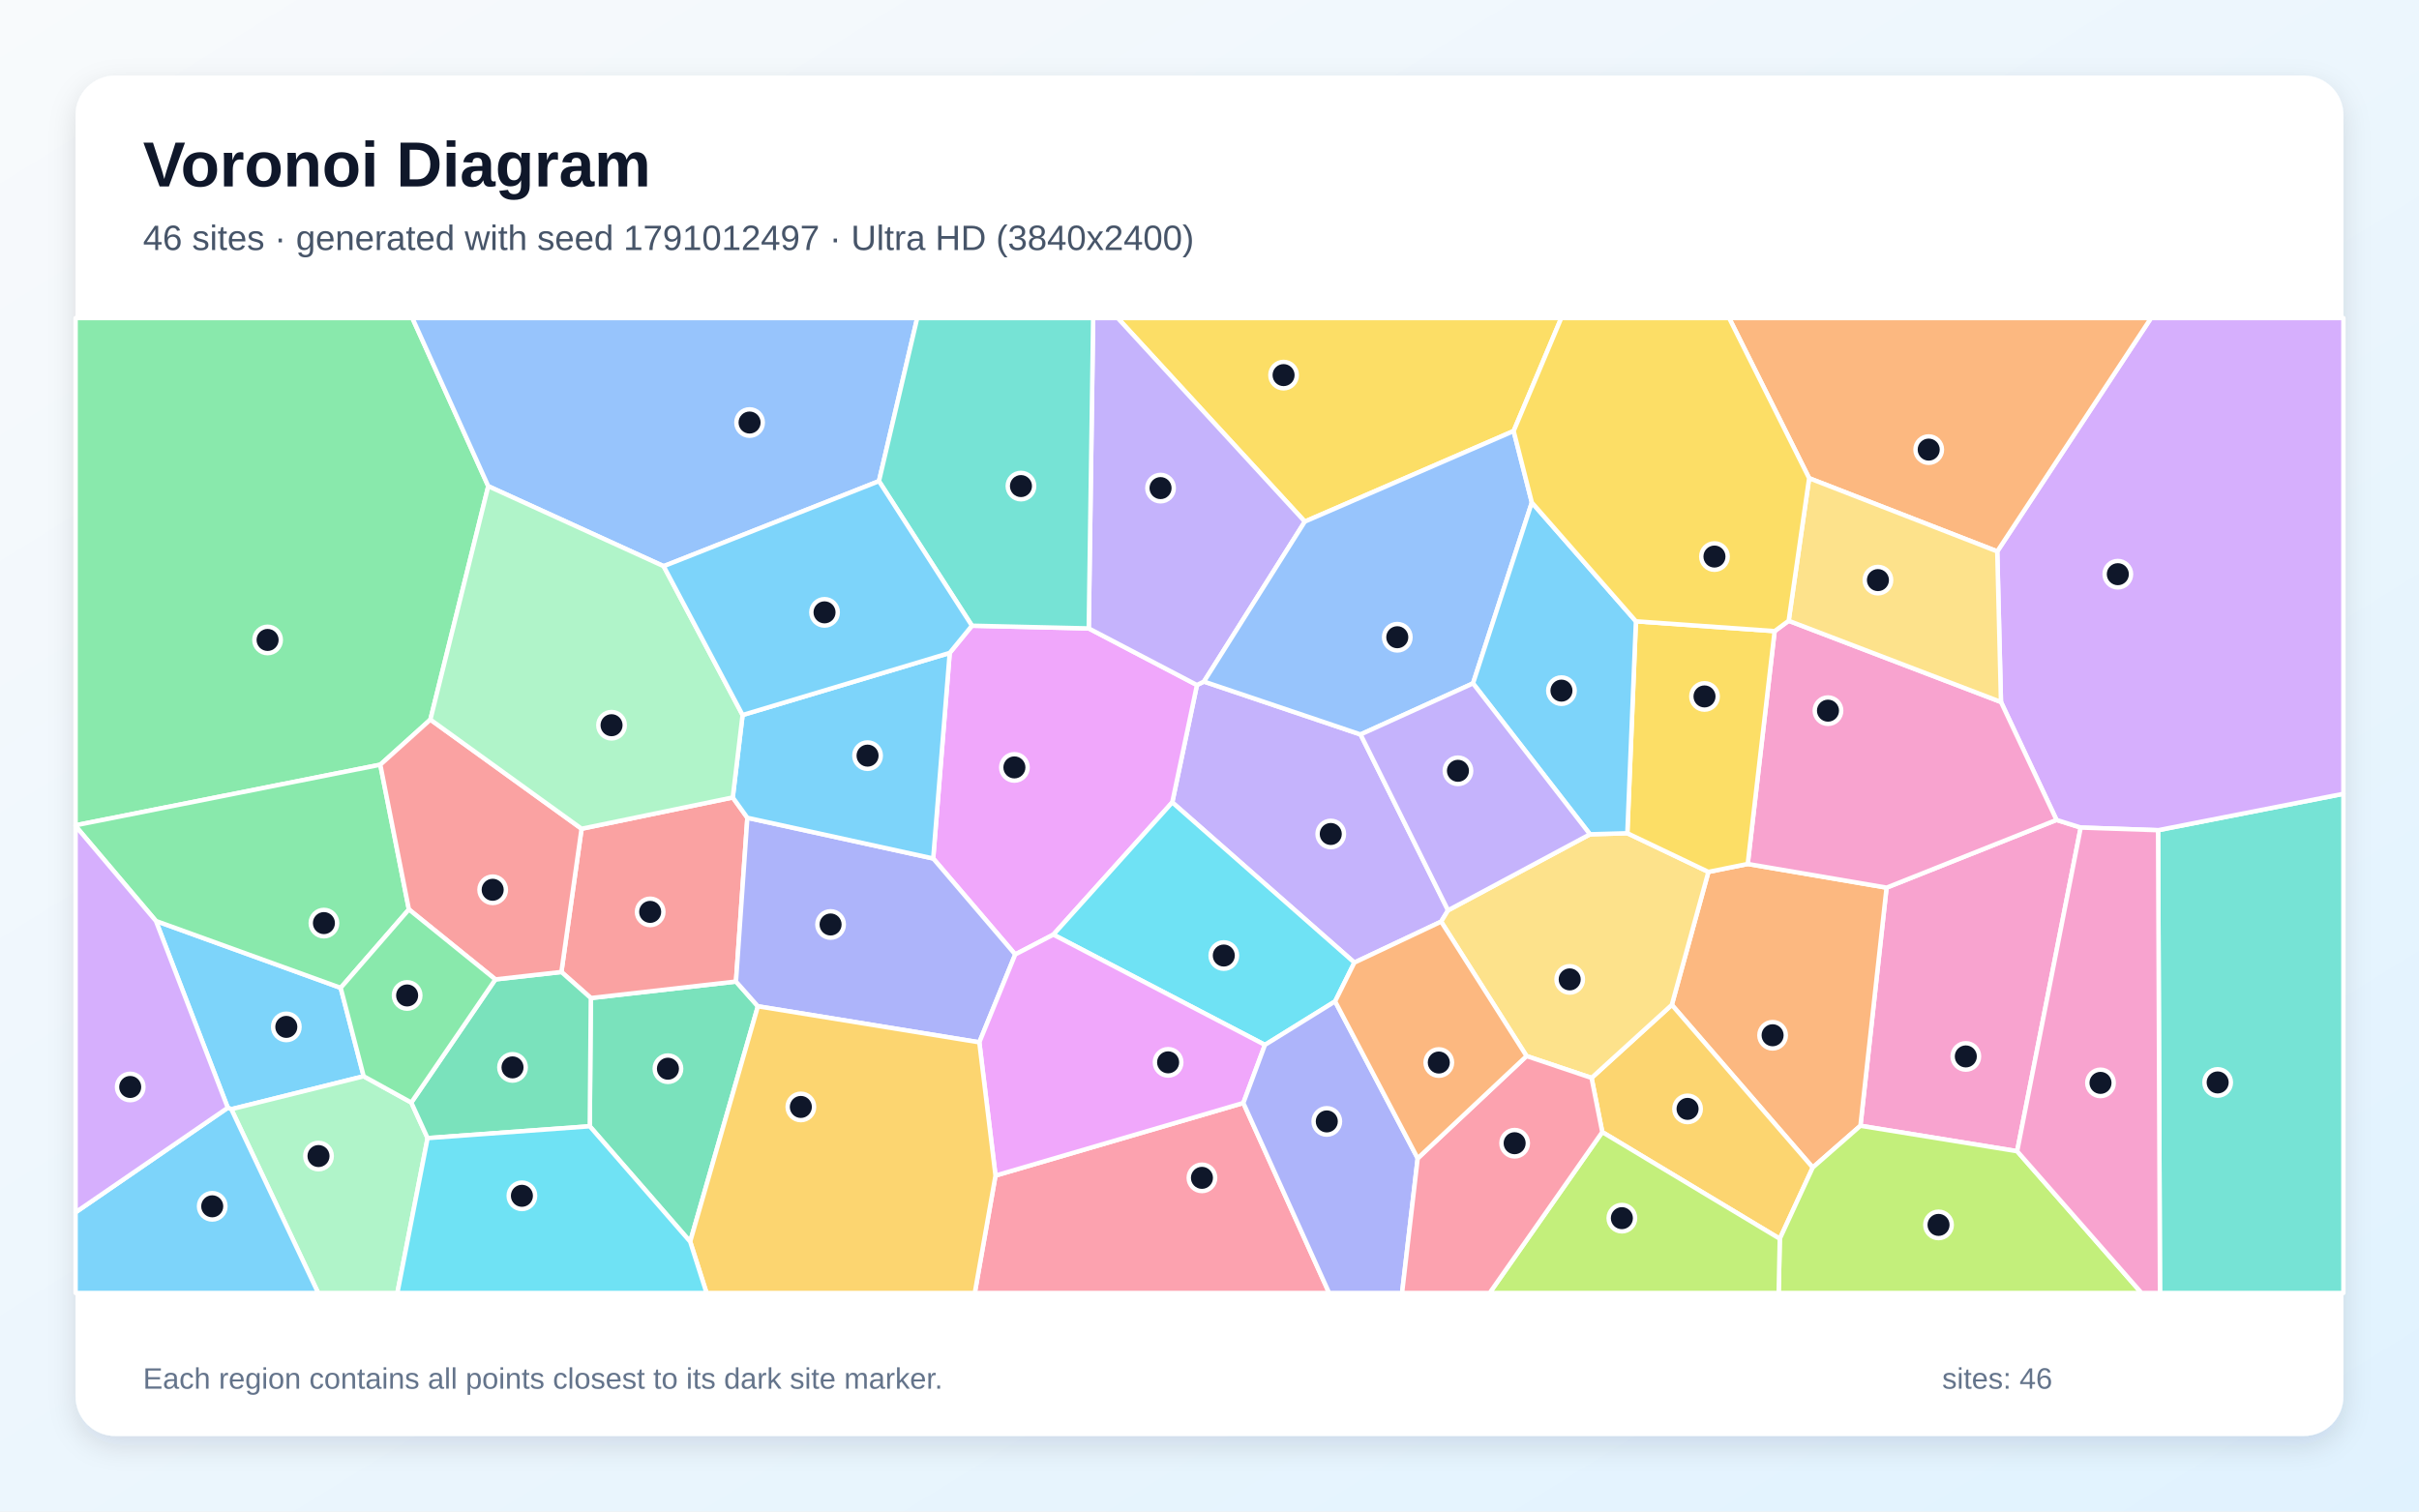
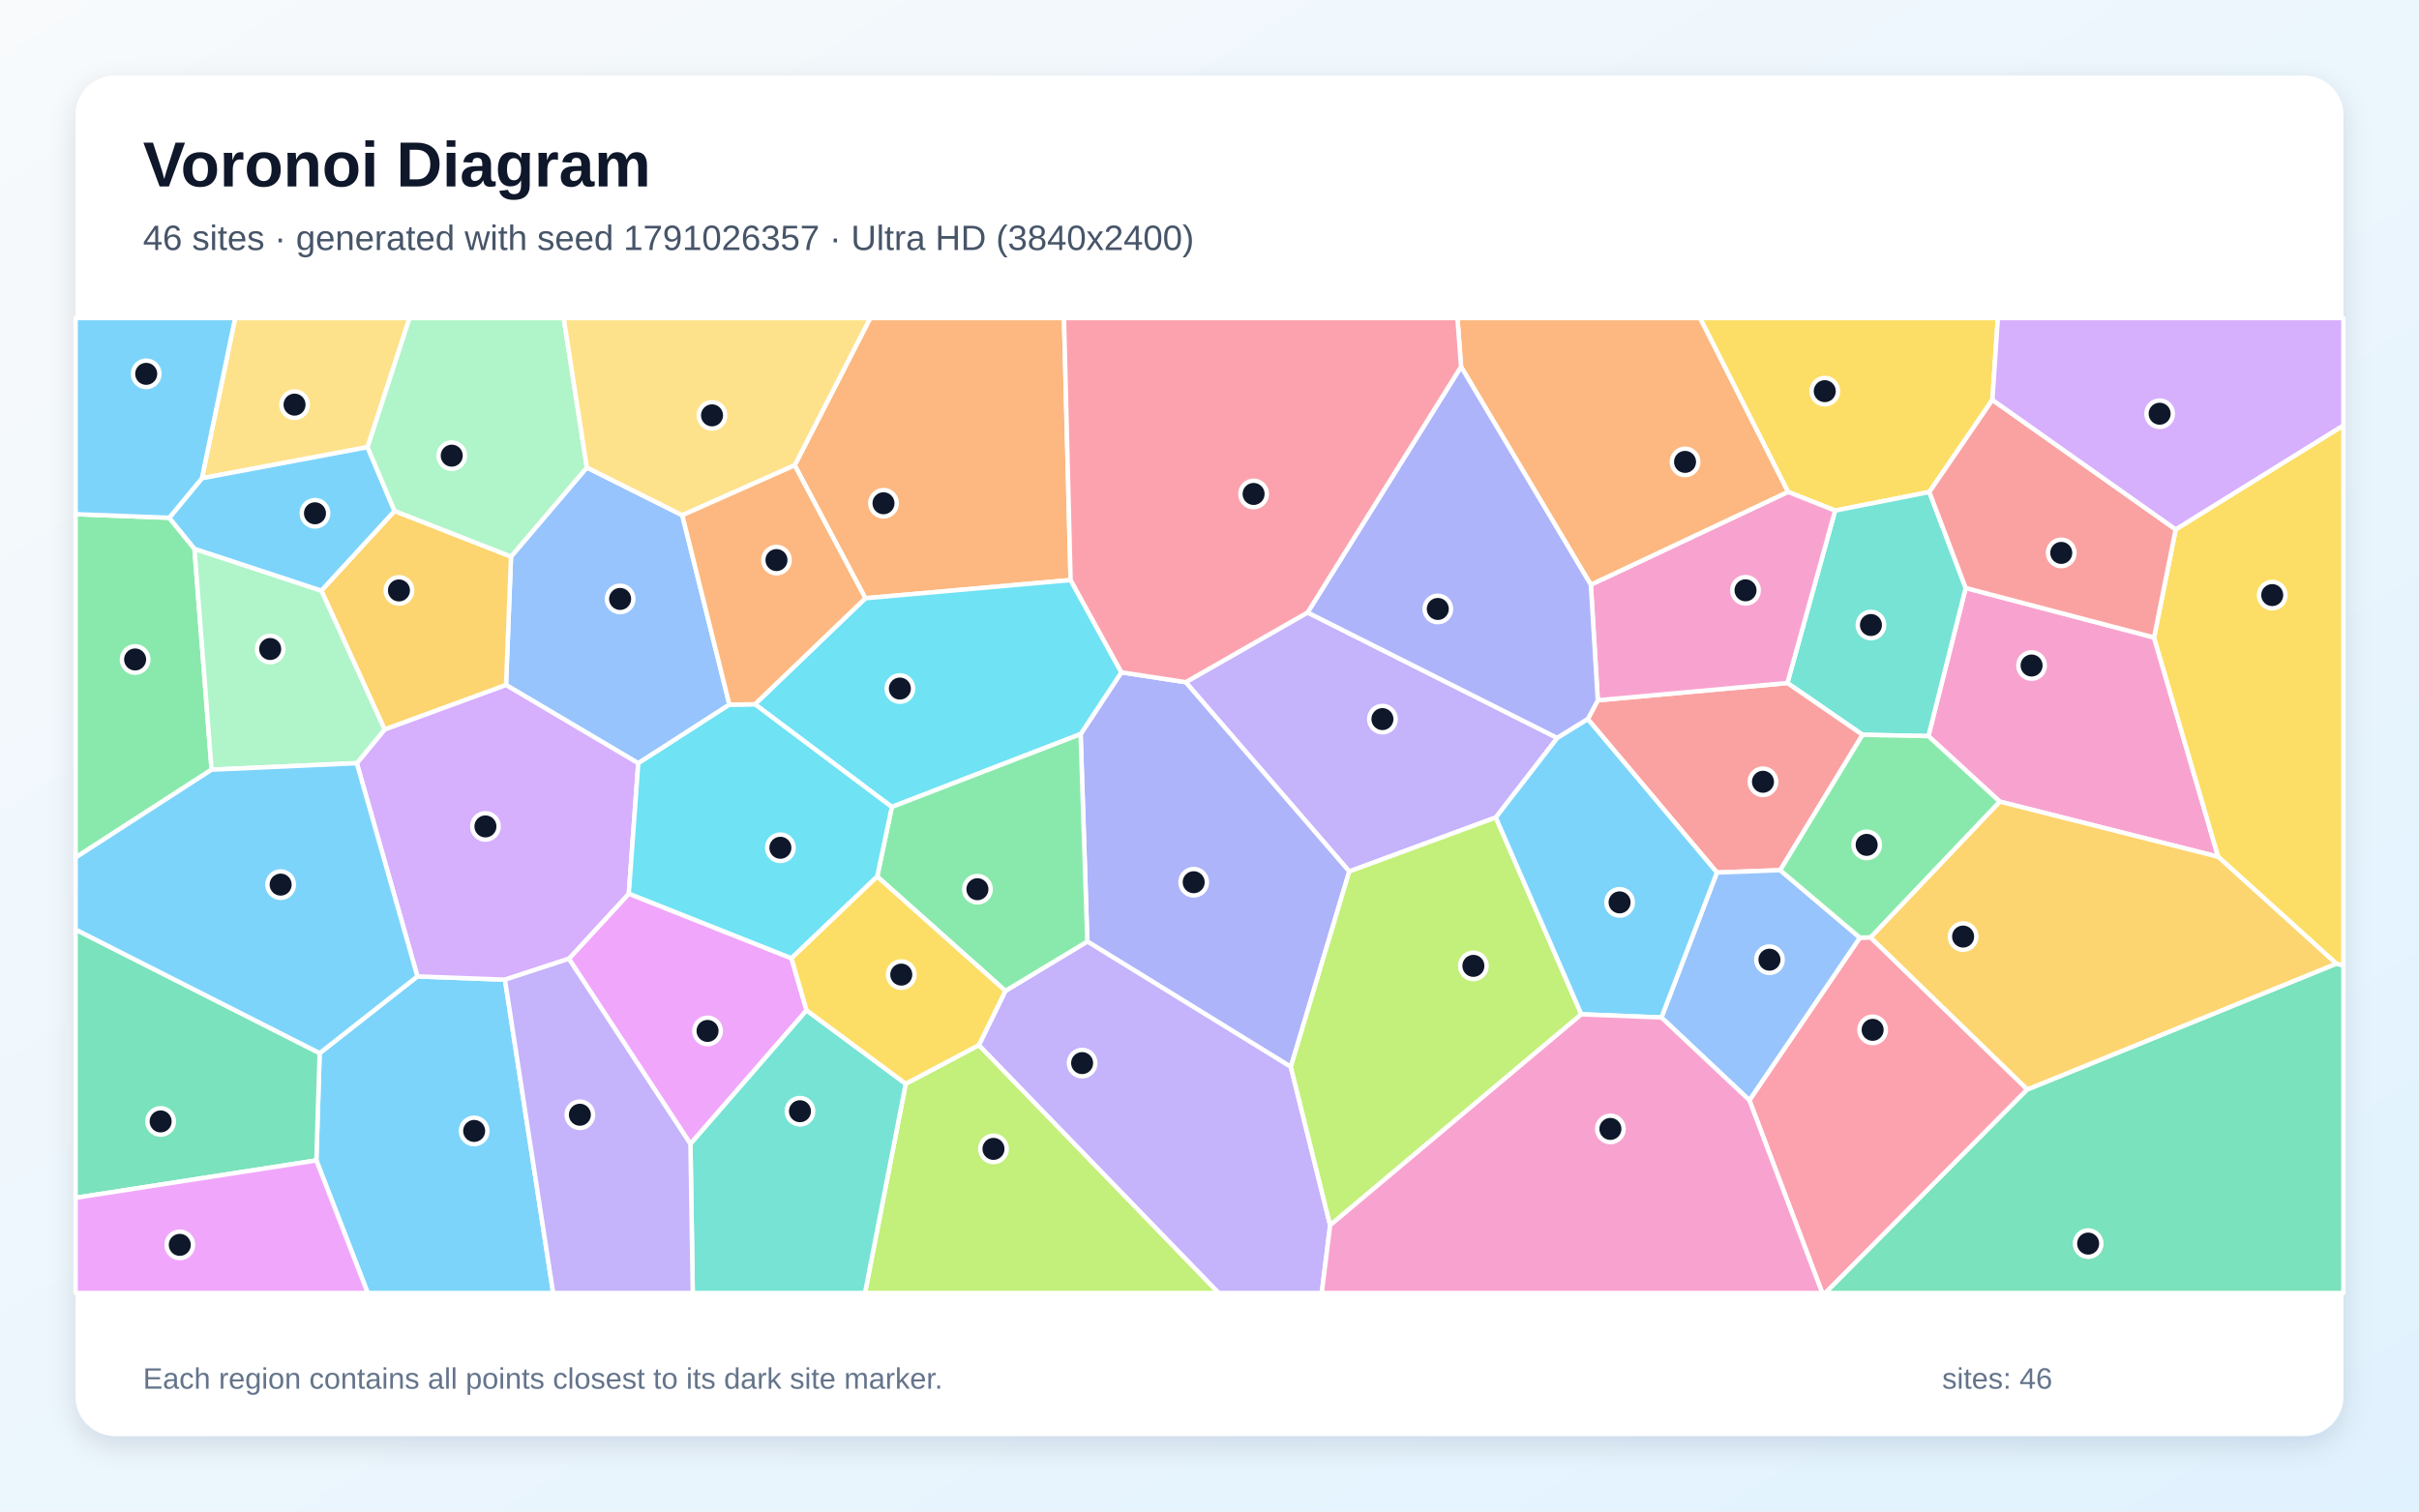
<svg xmlns="http://www.w3.org/2000/svg" width="3840" height="2400" viewBox="0 0 3840 2400" role="img" aria-labelledby="title description">
  <defs>
    <linearGradient id="background" x1="0" y1="0" x2="1" y2="1">
      <stop stop-color="#F8FAFC" />
      <stop offset="1" stop-color="#E0F2FE" />
    </linearGradient>
    <filter id="shadow" x="-5%" y="-5%" width="110%" height="110%">
      <feDropShadow dx="0" dy="15" stdDeviation="22" flood-color="#0F172A" flood-opacity=".12" />
    </filter>
  </defs>
  <rect width="3840" height="2400" fill="url(#background)" />
  <rect x="120" y="120" width="3600" height="2160" rx="63" fill="#FFFFFF" filter="url(#shadow)" />
  <g font-family="Arial, sans-serif">
    <text x="227" y="296" font-size="101" font-weight="700" fill="#0F172A">Voronoi Diagram</text>
-     <text x="227" y="397" font-size="56" fill="#475569">46 sites · generated with seed 1791012497 · Ultra HD (3840x2400)</text>
+     <text x="227" y="397" font-size="56" fill="#475569">46 sites · generated with seed 1791026357 · Ultra HD (3840x2400)</text>
  </g>
  <g stroke="#FFFFFF" stroke-width="7" stroke-linejoin="round">
-     <polygon points="577.3,1708.9 367.2,1761.2 361.6,1758.9 247.5,1462.3 540.8,1568.5" fill="#38BDF8" fill-opacity="0.65" />
-     <polygon points="2159.8,1166.2 2298.7,1445.4 2287.7,1463.4 2150.0,1528.4 1860.9,1274.0 1900.1,1087.7 1911.2,1082.2" fill="#A78BFA" fill-opacity="0.65" />
-     <polygon points="3202.1,1827.9 2953.3,1787.5 2994.8,1409.4 3264.6,1301.9 3303.0,1314.0" fill="#F472B6" fill-opacity="0.65" />
-     <polygon points="2877.6,1853.8 2653.9,1595.5 2712.0,1384.4 2774.4,1371.8 2994.8,1409.4 2953.3,1787.5" fill="#FB923C" fill-opacity="0.65" />
-     <polygon points="2402.8,684.4 2071.3,828.2 1774.3,505.0 2478.4,505.0" fill="#FACC15" fill-opacity="0.65" />
-     <polygon points="775.1,772.0 683.2,1142.6 603.7,1214.2 120.0,1310.4 120.0,505.0 654.6,505.0" fill="#4ADE80" fill-opacity="0.65" />
-     <polygon points="3425.8,1318.2 3720.0,1260.4 3720.0,2053.0 3428.8,2053.0" fill="#2DD4BF" fill-opacity="0.65" />
-     <polygon points="1395.3,764.0 1053.5,899.0 775.1,772.0 654.6,505.0 1456.0,505.0" fill="#60A5FA" fill-opacity="0.65" />
-     <polygon points="1672.1,1484.0 1611.6,1515.5 1481.4,1363.1 1507.6,1036.7 1542.9,993.5 1728.3,997.8 1900.1,1087.7 1860.9,1274.0" fill="#E879F9" fill-opacity="0.65" />
-     <polygon points="936.2,1788.3 937.9,1584.7 1168.3,1558.5 1203.1,1597.8 1095.6,1971.5" fill="#34D399" fill-opacity="0.65" />
-     <polygon points="1163.2,1266.2 1186.4,1298.5 1168.3,1558.5 937.9,1584.7 891.2,1543.3 923.2,1315.9" fill="#F87171" fill-opacity="0.65" />
-     <polygon points="1554.6,1655.0 1203.1,1597.8 1168.3,1558.5 1186.4,1298.5 1481.4,1363.1 1611.6,1515.5" fill="#818CF8" fill-opacity="0.65" />
-     <polygon points="2543.5,1797.5 2526.5,1711.5 2653.9,1595.5 2877.6,1853.8 2825.3,1966.9" fill="#FBBF24" fill-opacity="0.65" />
-     <polygon points="2825.3,1966.9 2877.6,1853.8 2953.3,1787.5 3202.1,1827.9 3399.5,2053.0 2823.5,2053.0" fill="#A3E635" fill-opacity="0.65" />
-     <polygon points="3425.8,1318.2 3303.0,1314.0 3264.6,1301.9 3176.4,1114.6 3170.5,875.5 3414.6,505.0 3720.0,505.0 3720.0,1260.4" fill="#C084FC" fill-opacity="0.65" />
-     <polygon points="1580.3,1866.6 1973.7,1751.3 2109.9,2053.0 1547.4,2053.0" fill="#FB7185" fill-opacity="0.65" />
-     <polygon points="2119.4,1590.0 2008.0,1659.1 1672.1,1484.0 1860.9,1274.0 2150.0,1528.4" fill="#22D3EE" fill-opacity="0.65" />
-     <polygon points="367.2,1761.2 577.3,1708.9 652.9,1750.6 678.8,1807.1 630.8,2053.0 505.1,2053.0" fill="#86EFAC" fill-opacity="0.65" />
-     <polygon points="2423.3,1676.8 2287.7,1463.4 2298.7,1445.4 2524.0,1324.7 2583.3,1323.0 2712.0,1384.4 2653.9,1595.5 2526.5,1711.5" fill="#FCD34D" fill-opacity="0.65" />
-     <polygon points="120.0,1924.9 361.6,1758.9 367.2,1761.2 505.1,2053.0 120.0,2053.0" fill="#38BDF8" fill-opacity="0.65" />
-     <polygon points="1186.4,1298.5 1163.2,1266.2 1178.8,1135.3 1507.6,1036.7 1481.4,1363.1" fill="#38BDF8" fill-opacity="0.65" />
-     <polygon points="2071.3,828.2 1911.2,1082.2 1900.1,1087.7 1728.3,997.8 1735.3,505.0 1774.3,505.0" fill="#A78BFA" fill-opacity="0.65" />
-     <polygon points="2817.1,1002.1 2839.4,985.7 3176.4,1114.6 3264.6,1301.9 2994.8,1409.4 2774.4,1371.8" fill="#F472B6" fill-opacity="0.65" />
-     <polygon points="3170.5,875.5 2871.9,759.3 2744.9,505.0 3414.6,505.0" fill="#FB923C" fill-opacity="0.65" />
-     <polygon points="2596.9,986.5 2817.1,1002.1 2774.4,1371.8 2712.0,1384.4 2583.3,1323.0" fill="#FACC15" fill-opacity="0.65" />
-     <polygon points="603.7,1214.2 649.1,1444.0 540.8,1568.5 247.5,1462.3 120.0,1311.6 120.0,1310.4" fill="#4ADE80" fill-opacity="0.65" />
-     <polygon points="1728.3,997.8 1542.9,993.5 1395.3,764.0 1456.0,505.0 1735.3,505.0" fill="#2DD4BF" fill-opacity="0.65" />
-     <polygon points="2431.7,797.9 2338.3,1085.1 2159.8,1166.2 1911.2,1082.2 2071.3,828.2 2402.8,684.4" fill="#60A5FA" fill-opacity="0.65" />
-     <polygon points="2008.0,1659.1 1973.7,1751.3 1580.3,1866.6 1554.6,1655.0 1611.6,1515.5 1672.1,1484.0" fill="#E879F9" fill-opacity="0.65" />
-     <polygon points="678.8,1807.1 652.9,1750.6 786.4,1555.1 891.2,1543.3 937.9,1584.7 936.2,1788.3" fill="#34D399" fill-opacity="0.65" />
-     <polygon points="923.2,1315.9 891.2,1543.3 786.4,1555.1 649.1,1444.0 603.7,1214.2 683.2,1142.6" fill="#F87171" fill-opacity="0.65" />
-     <polygon points="1973.7,1751.3 2008.0,1659.1 2119.4,1590.0 2250.5,1839.2 2225.7,2053.0 2109.9,2053.0" fill="#818CF8" fill-opacity="0.65" />
-     <polygon points="1095.6,1971.5 1203.1,1597.8 1554.6,1655.0 1580.3,1866.6 1547.4,2053.0 1121.6,2053.0" fill="#FBBF24" fill-opacity="0.65" />
-     <polygon points="2543.5,1797.5 2825.3,1966.9 2823.5,2053.0 2364.7,2053.0" fill="#A3E635" fill-opacity="0.65" />
-     <polygon points="120.0,1924.9 120.0,1311.6 247.5,1462.3 361.6,1758.9" fill="#C084FC" fill-opacity="0.65" />
-     <polygon points="2250.5,1839.2 2423.3,1676.8 2526.5,1711.5 2543.5,1797.5 2364.7,2053.0 2225.7,2053.0" fill="#FB7185" fill-opacity="0.65" />
-     <polygon points="678.8,1807.1 936.2,1788.3 1095.6,1971.5 1121.6,2053.0 630.8,2053.0" fill="#22D3EE" fill-opacity="0.65" />
-     <polygon points="1178.8,1135.3 1163.2,1266.2 923.2,1315.9 683.2,1142.6 775.1,772.0 1053.5,899.0" fill="#86EFAC" fill-opacity="0.65" />
-     <polygon points="2871.9,759.3 3170.5,875.5 3176.4,1114.6 2839.4,985.7" fill="#FCD34D" fill-opacity="0.65" />
-     <polygon points="1053.5,899.0 1395.3,764.0 1542.9,993.5 1507.6,1036.7 1178.8,1135.3" fill="#38BDF8" fill-opacity="0.65" />
-     <polygon points="2596.9,986.5 2583.3,1323.0 2524.0,1324.7 2338.3,1085.1 2431.7,797.9" fill="#38BDF8" fill-opacity="0.65" />
-     <polygon points="2338.3,1085.1 2524.0,1324.7 2298.7,1445.4 2159.8,1166.2" fill="#A78BFA" fill-opacity="0.65" />
-     <polygon points="3202.1,1827.9 3303.0,1314.0 3425.8,1318.2 3428.8,2053.0 3399.5,2053.0" fill="#F472B6" fill-opacity="0.65" />
-     <polygon points="2250.5,1839.2 2119.4,1590.0 2150.0,1528.4 2287.7,1463.4 2423.3,1676.8" fill="#FB923C" fill-opacity="0.65" />
-     <polygon points="2871.9,759.3 2839.4,985.7 2817.1,1002.1 2596.9,986.5 2431.7,797.9 2402.8,684.4 2478.4,505.0 2744.9,505.0" fill="#FACC15" fill-opacity="0.65" />
-     <polygon points="786.4,1555.1 652.9,1750.6 577.3,1708.9 540.8,1568.5 649.1,1444.0" fill="#4ADE80" fill-opacity="0.65" />
+     <polygon points="502.2,1842.5 507.4,1672.2 662.6,1550.3 801.6,1555.5 878.1,2053.0 583.7,2053.0" fill="#38BDF8" fill-opacity="0.65" />
+     <polygon points="2374.5,1298.0 2141.9,1383.7 1882.2,1083.2 2075.7,972.5 2472.1,1171.7" fill="#A78BFA" fill-opacity="0.65" />
+     <polygon points="3419.4,1012.2 3521.2,1360.4 3174.4,1272.8 3061.2,1168.8 3120.4,933.6" fill="#F472B6" fill-opacity="0.65" />
+     <polygon points="1699.5,921.0 1373.7,949.9 1261.5,738.8 1381.4,505.0 1689.0,505.0" fill="#FB923C" fill-opacity="0.65" />
+     <polygon points="3162.8,634.9 3062.7,781.2 2913.1,810.7 2838.3,781.0 2698.6,505.0 3171.5,505.0" fill="#FACC15" fill-opacity="0.65" />
+     <polygon points="268.7,822.1 308.7,871.4 335.9,1222.1 120.0,1361.6 120.0,816.4" fill="#4ADE80" fill-opacity="0.65" />
+     <polygon points="2956.7,1166.7 2837.4,1084.5 2913.1,810.7 3062.7,781.2 3120.4,933.6 3061.2,1168.8" fill="#2DD4BF" fill-opacity="0.65" />
+     <polygon points="931.6,742.3 1083.1,818.1 1157.9,1118.8 1013.2,1211.9 803.3,1087.7 811.2,883.7" fill="#60A5FA" fill-opacity="0.65" />
+     <polygon points="1256.4,1521.5 1280.4,1604.2 1096.0,1816.4 903.0,1522.3 998.2,1418.9" fill="#E879F9" fill-opacity="0.65" />
+     <polygon points="120.0,1901.9 120.0,1475.9 507.4,1672.2 502.2,1842.5" fill="#34D399" fill-opacity="0.65" />
+     <polygon points="2825.9,1381.7 2725.5,1385.4 2520.5,1141.8 2536.4,1111.9 2837.4,1084.5 2956.7,1166.7" fill="#F87171" fill-opacity="0.65" />
+     <polygon points="2049.1,1694.0 1726.1,1494.9 1715.4,1165.6 1780.1,1067.5 1882.2,1083.2 2141.9,1383.7" fill="#818CF8" fill-opacity="0.65" />
+     <polygon points="626.3,811.3 811.2,883.7 803.3,1087.7 610.5,1158.4 510.1,937.8" fill="#FBBF24" fill-opacity="0.65" />
+     <polygon points="1437.8,1720.8 1553.9,1659.4 1934.7,2053.0 1373.1,2053.0" fill="#A3E635" fill-opacity="0.65" />
+     <polygon points="566.4,1211.8 610.5,1158.4 803.3,1087.7 1013.2,1211.9 998.2,1418.9 903.0,1522.3 801.6,1555.5 662.6,1550.3" fill="#C084FC" fill-opacity="0.65" />
+     <polygon points="2777.0,1746.9 2952.4,1488.8 2969.4,1488.3 3218.3,1729.8 2897.6,2053.0 2892.7,2053.0" fill="#FB7185" fill-opacity="0.65" />
+     <polygon points="1780.1,1067.5 1715.4,1165.6 1415.7,1281.3 1198.4,1118.2 1373.7,949.9 1699.5,921.0" fill="#22D3EE" fill-opacity="0.65" />
+     <polygon points="510.1,937.8 610.5,1158.4 566.4,1211.8 335.9,1222.1 308.7,871.4" fill="#86EFAC" fill-opacity="0.65" />
+     <polygon points="583.5,710.0 320.5,759.4 373.3,505.0 650.1,505.0" fill="#FCD34D" fill-opacity="0.65" />
+     <polygon points="320.5,759.4 583.5,710.0 626.3,811.3 510.1,937.8 308.7,871.4 268.7,822.1" fill="#38BDF8" fill-opacity="0.65" />
+     <polygon points="335.9,1222.1 566.4,1211.8 662.6,1550.3 507.4,1672.2 120.0,1475.9 120.0,1361.6" fill="#38BDF8" fill-opacity="0.65" />
+     <polygon points="1553.9,1659.4 1596.0,1573.3 1726.1,1494.9 2049.1,1694.0 2111.5,1945.4 2098.2,2053.0 1934.7,2053.0" fill="#A78BFA" fill-opacity="0.65" />
+     <polygon points="2525.3,928.4 2838.3,781.0 2913.1,810.7 2837.4,1084.5 2536.4,1111.9" fill="#F472B6" fill-opacity="0.65" />
+     <polygon points="2838.3,781.0 2525.3,928.4 2319.3,582.3 2313.6,505.0 2698.6,505.0" fill="#FB923C" fill-opacity="0.65" />
+     <polygon points="3708.7,1530.1 3521.2,1360.4 3419.4,1012.2 3453.7,840.6 3720.0,675.4 3720.0,1533.3" fill="#FACC15" fill-opacity="0.65" />
+     <polygon points="1596.0,1573.3 1392.5,1391.8 1415.7,1281.3 1715.4,1165.6 1726.1,1494.9" fill="#4ADE80" fill-opacity="0.65" />
+     <polygon points="1096.0,1816.4 1280.4,1604.2 1437.8,1720.8 1373.1,2053.0 1099.7,2053.0" fill="#2DD4BF" fill-opacity="0.65" />
+     <polygon points="2637.4,1615.6 2725.5,1385.4 2825.9,1381.7 2952.4,1488.8 2777.0,1746.9" fill="#60A5FA" fill-opacity="0.65" />
+     <polygon points="120.0,1901.9 502.2,1842.5 583.7,2053.0 120.0,2053.0" fill="#E879F9" fill-opacity="0.65" />
+     <polygon points="3218.3,1729.8 3708.7,1530.1 3720.0,1533.3 3720.0,2053.0 2897.6,2053.0" fill="#34D399" fill-opacity="0.65" />
+     <polygon points="3453.7,840.6 3419.4,1012.2 3120.4,933.6 3062.7,781.2 3162.8,634.9" fill="#F87171" fill-opacity="0.65" />
+     <polygon points="2319.3,582.3 2525.3,928.4 2536.4,1111.9 2520.5,1141.8 2472.1,1171.7 2075.7,972.5" fill="#818CF8" fill-opacity="0.65" />
+     <polygon points="3218.3,1729.8 2969.4,1488.3 3174.4,1272.8 3521.2,1360.4 3708.7,1530.1" fill="#FBBF24" fill-opacity="0.65" />
+     <polygon points="2111.5,1945.4 2049.1,1694.0 2141.9,1383.7 2374.5,1298.0 2510.3,1610.5" fill="#A3E635" fill-opacity="0.65" />
+     <polygon points="3453.7,840.6 3162.8,634.9 3171.5,505.0 3720.0,505.0 3720.0,675.4" fill="#C084FC" fill-opacity="0.65" />
+     <polygon points="2319.3,582.3 2075.7,972.5 1882.2,1083.2 1780.1,1067.5 1699.5,921.0 1689.0,505.0 2313.6,505.0" fill="#FB7185" fill-opacity="0.65" />
+     <polygon points="1198.4,1118.2 1415.7,1281.3 1392.5,1391.8 1256.4,1521.5 998.2,1418.9 1013.2,1211.9 1157.9,1118.8" fill="#22D3EE" fill-opacity="0.65" />
+     <polygon points="931.6,742.3 811.2,883.7 626.3,811.3 583.5,710.0 650.1,505.0 894.8,505.0" fill="#86EFAC" fill-opacity="0.65" />
+     <polygon points="1261.5,738.8 1083.1,818.1 931.6,742.3 894.8,505.0 1381.4,505.0" fill="#FCD34D" fill-opacity="0.65" />
+     <polygon points="2510.3,1610.5 2374.5,1298.0 2472.1,1171.7 2520.5,1141.8 2725.5,1385.4 2637.4,1615.6" fill="#38BDF8" fill-opacity="0.65" />
+     <polygon points="320.5,759.4 268.7,822.1 120.0,816.4 120.0,505.0 373.3,505.0" fill="#38BDF8" fill-opacity="0.65" />
+     <polygon points="801.6,1555.5 903.0,1522.3 1096.0,1816.4 1099.7,2053.0 878.1,2053.0" fill="#A78BFA" fill-opacity="0.65" />
+     <polygon points="2111.5,1945.4 2510.3,1610.5 2637.4,1615.6 2777.0,1746.9 2892.7,2053.0 2098.2,2053.0" fill="#F472B6" fill-opacity="0.65" />
+     <polygon points="1261.5,738.8 1373.7,949.9 1198.4,1118.2 1157.9,1118.8 1083.1,818.1" fill="#FB923C" fill-opacity="0.65" />
+     <polygon points="1392.5,1391.8 1596.0,1573.3 1553.9,1659.4 1437.8,1720.8 1280.4,1604.2 1256.4,1521.5" fill="#FACC15" fill-opacity="0.65" />
+     <polygon points="2969.4,1488.3 2952.4,1488.8 2825.9,1381.7 2956.7,1166.7 3061.2,1168.8 3174.4,1272.8" fill="#4ADE80" fill-opacity="0.65" />
  </g>
  <g>
-     <circle cx="454.5" cy="1630.5" r="21" fill="#0F172A" stroke="#FFFFFF" stroke-width="7" />
-     <circle cx="2112.5" cy="1324.2" r="21" fill="#0F172A" stroke="#FFFFFF" stroke-width="7" />
-     <circle cx="3120.6" cy="1677.4" r="21" fill="#0F172A" stroke="#FFFFFF" stroke-width="7" />
-     <circle cx="2813.9" cy="1643.8" r="21" fill="#0F172A" stroke="#FFFFFF" stroke-width="7" />
-     <circle cx="2037.6" cy="595.6" r="21" fill="#0F172A" stroke="#FFFFFF" stroke-width="7" />
-     <circle cx="424.8" cy="1016.1" r="21" fill="#0F172A" stroke="#FFFFFF" stroke-width="7" />
-     <circle cx="3520.4" cy="1718.7" r="21" fill="#0F172A" stroke="#FFFFFF" stroke-width="7" />
-     <circle cx="1189.9" cy="670.9" r="21" fill="#0F172A" stroke="#FFFFFF" stroke-width="7" />
-     <circle cx="1610.3" cy="1218.5" r="21" fill="#0F172A" stroke="#FFFFFF" stroke-width="7" />
-     <circle cx="1060.3" cy="1696.9" r="21" fill="#0F172A" stroke="#FFFFFF" stroke-width="7" />
-     <circle cx="1032.1" cy="1447.9" r="21" fill="#0F172A" stroke="#FFFFFF" stroke-width="7" />
-     <circle cx="1318.5" cy="1467.9" r="21" fill="#0F172A" stroke="#FFFFFF" stroke-width="7" />
-     <circle cx="2678.9" cy="1760.7" r="21" fill="#0F172A" stroke="#FFFFFF" stroke-width="7" />
-     <circle cx="3077.3" cy="1944.9" r="21" fill="#0F172A" stroke="#FFFFFF" stroke-width="7" />
-     <circle cx="3361.9" cy="911.7" r="21" fill="#0F172A" stroke="#FFFFFF" stroke-width="7" />
-     <circle cx="1908.0" cy="1870.2" r="21" fill="#0F172A" stroke="#FFFFFF" stroke-width="7" />
-     <circle cx="1942.7" cy="1517.2" r="21" fill="#0F172A" stroke="#FFFFFF" stroke-width="7" />
-     <circle cx="505.6" cy="1835.6" r="21" fill="#0F172A" stroke="#FFFFFF" stroke-width="7" />
-     <circle cx="2491.8" cy="1555.1" r="21" fill="#0F172A" stroke="#FFFFFF" stroke-width="7" />
-     <circle cx="336.9" cy="1915.4" r="21" fill="#0F172A" stroke="#FFFFFF" stroke-width="7" />
-     <circle cx="1377.2" cy="1199.8" r="21" fill="#0F172A" stroke="#FFFFFF" stroke-width="7" />
-     <circle cx="1842.3" cy="775.0" r="21" fill="#0F172A" stroke="#FFFFFF" stroke-width="7" />
-     <circle cx="2901.8" cy="1128.4" r="21" fill="#0F172A" stroke="#FFFFFF" stroke-width="7" />
-     <circle cx="3061.7" cy="713.9" r="21" fill="#0F172A" stroke="#FFFFFF" stroke-width="7" />
-     <circle cx="2705.8" cy="1105.8" r="21" fill="#0F172A" stroke="#FFFFFF" stroke-width="7" />
-     <circle cx="514.2" cy="1465.7" r="21" fill="#0F172A" stroke="#FFFFFF" stroke-width="7" />
-     <circle cx="1620.7" cy="771.8" r="21" fill="#0F172A" stroke="#FFFFFF" stroke-width="7" />
-     <circle cx="2218.1" cy="1011.8" r="21" fill="#0F172A" stroke="#FFFFFF" stroke-width="7" />
-     <circle cx="1854.3" cy="1686.8" r="21" fill="#0F172A" stroke="#FFFFFF" stroke-width="7" />
-     <circle cx="813.6" cy="1694.8" r="21" fill="#0F172A" stroke="#FFFFFF" stroke-width="7" />
-     <circle cx="782.1" cy="1412.8" r="21" fill="#0F172A" stroke="#FFFFFF" stroke-width="7" />
-     <circle cx="2106.2" cy="1780.6" r="21" fill="#0F172A" stroke="#FFFFFF" stroke-width="7" />
-     <circle cx="1271.3" cy="1757.6" r="21" fill="#0F172A" stroke="#FFFFFF" stroke-width="7" />
-     <circle cx="2574.6" cy="1934.2" r="21" fill="#0F172A" stroke="#FFFFFF" stroke-width="7" />
-     <circle cx="206.7" cy="1725.9" r="21" fill="#0F172A" stroke="#FFFFFF" stroke-width="7" />
-     <circle cx="2404.4" cy="1815.2" r="21" fill="#0F172A" stroke="#FFFFFF" stroke-width="7" />
-     <circle cx="828.5" cy="1898.7" r="21" fill="#0F172A" stroke="#FFFFFF" stroke-width="7" />
-     <circle cx="970.8" cy="1151.5" r="21" fill="#0F172A" stroke="#FFFFFF" stroke-width="7" />
-     <circle cx="2981.1" cy="921.1" r="21" fill="#0F172A" stroke="#FFFFFF" stroke-width="7" />
-     <circle cx="1308.9" cy="972.3" r="21" fill="#0F172A" stroke="#FFFFFF" stroke-width="7" />
-     <circle cx="2478.7" cy="1096.6" r="21" fill="#0F172A" stroke="#FFFFFF" stroke-width="7" />
-     <circle cx="2314.4" cy="1223.9" r="21" fill="#0F172A" stroke="#FFFFFF" stroke-width="7" />
-     <circle cx="3334.4" cy="1719.4" r="21" fill="#0F172A" stroke="#FFFFFF" stroke-width="7" />
-     <circle cx="2284.0" cy="1687.1" r="21" fill="#0F172A" stroke="#FFFFFF" stroke-width="7" />
-     <circle cx="2721.6" cy="883.7" r="21" fill="#0F172A" stroke="#FFFFFF" stroke-width="7" />
-     <circle cx="646.3" cy="1580.6" r="21" fill="#0F172A" stroke="#FFFFFF" stroke-width="7" />
+     <circle cx="752.7" cy="1795.7" r="21" fill="#0F172A" stroke="#FFFFFF" stroke-width="7" />
+     <circle cx="2194.5" cy="1141.8" r="21" fill="#0F172A" stroke="#FFFFFF" stroke-width="7" />
+     <circle cx="3225.0" cy="1056.7" r="21" fill="#0F172A" stroke="#FFFFFF" stroke-width="7" />
+     <circle cx="1402.5" cy="799.1" r="21" fill="#0F172A" stroke="#FFFFFF" stroke-width="7" />
+     <circle cx="2896.7" cy="621.1" r="21" fill="#0F172A" stroke="#FFFFFF" stroke-width="7" />
+     <circle cx="214.5" cy="1047.1" r="21" fill="#0F172A" stroke="#FFFFFF" stroke-width="7" />
+     <circle cx="2970.0" cy="992.4" r="21" fill="#0F172A" stroke="#FFFFFF" stroke-width="7" />
+     <circle cx="984.4" cy="951.0" r="21" fill="#0F172A" stroke="#FFFFFF" stroke-width="7" />
+     <circle cx="1123.2" cy="1636.9" r="21" fill="#0F172A" stroke="#FFFFFF" stroke-width="7" />
+     <circle cx="255.0" cy="1780.6" r="21" fill="#0F172A" stroke="#FFFFFF" stroke-width="7" />
+     <circle cx="2798.6" cy="1241.3" r="21" fill="#0F172A" stroke="#FFFFFF" stroke-width="7" />
+     <circle cx="1894.9" cy="1400.8" r="21" fill="#0F172A" stroke="#FFFFFF" stroke-width="7" />
+     <circle cx="633.3" cy="937.5" r="21" fill="#0F172A" stroke="#FFFFFF" stroke-width="7" />
+     <circle cx="1577.1" cy="1824.2" r="21" fill="#0F172A" stroke="#FFFFFF" stroke-width="7" />
+     <circle cx="770.6" cy="1312.2" r="21" fill="#0F172A" stroke="#FFFFFF" stroke-width="7" />
+     <circle cx="2972.7" cy="1635.2" r="21" fill="#0F172A" stroke="#FFFFFF" stroke-width="7" />
+     <circle cx="1428.5" cy="1093.3" r="21" fill="#0F172A" stroke="#FFFFFF" stroke-width="7" />
+     <circle cx="428.9" cy="1030.5" r="21" fill="#0F172A" stroke="#FFFFFF" stroke-width="7" />
+     <circle cx="467.6" cy="642.5" r="21" fill="#0F172A" stroke="#FFFFFF" stroke-width="7" />
+     <circle cx="500.0" cy="815.0" r="21" fill="#0F172A" stroke="#FFFFFF" stroke-width="7" />
+     <circle cx="445.5" cy="1404.6" r="21" fill="#0F172A" stroke="#FFFFFF" stroke-width="7" />
+     <circle cx="1717.8" cy="1688.0" r="21" fill="#0F172A" stroke="#FFFFFF" stroke-width="7" />
+     <circle cx="2770.9" cy="937.3" r="21" fill="#0F172A" stroke="#FFFFFF" stroke-width="7" />
+     <circle cx="2674.9" cy="733.4" r="21" fill="#0F172A" stroke="#FFFFFF" stroke-width="7" />
+     <circle cx="3607.0" cy="944.9" r="21" fill="#0F172A" stroke="#FFFFFF" stroke-width="7" />
+     <circle cx="1551.6" cy="1411.9" r="21" fill="#0F172A" stroke="#FFFFFF" stroke-width="7" />
+     <circle cx="1269.9" cy="1764.4" r="21" fill="#0F172A" stroke="#FFFFFF" stroke-width="7" />
+     <circle cx="2808.9" cy="1523.8" r="21" fill="#0F172A" stroke="#FFFFFF" stroke-width="7" />
+     <circle cx="285.4" cy="1976.6" r="21" fill="#0F172A" stroke="#FFFFFF" stroke-width="7" />
+     <circle cx="3314.8" cy="1974.6" r="21" fill="#0F172A" stroke="#FFFFFF" stroke-width="7" />
+     <circle cx="3272.1" cy="877.9" r="21" fill="#0F172A" stroke="#FFFFFF" stroke-width="7" />
+     <circle cx="2282.4" cy="966.9" r="21" fill="#0F172A" stroke="#FFFFFF" stroke-width="7" />
+     <circle cx="3116.3" cy="1487.1" r="21" fill="#0F172A" stroke="#FFFFFF" stroke-width="7" />
+     <circle cx="2338.9" cy="1533.6" r="21" fill="#0F172A" stroke="#FFFFFF" stroke-width="7" />
+     <circle cx="3428.3" cy="656.9" r="21" fill="#0F172A" stroke="#FFFFFF" stroke-width="7" />
+     <circle cx="1990.0" cy="784.3" r="21" fill="#0F172A" stroke="#FFFFFF" stroke-width="7" />
+     <circle cx="1238.8" cy="1346.1" r="21" fill="#0F172A" stroke="#FFFFFF" stroke-width="7" />
+     <circle cx="717.1" cy="723.5" r="21" fill="#0F172A" stroke="#FFFFFF" stroke-width="7" />
+     <circle cx="1130.3" cy="659.5" r="21" fill="#0F172A" stroke="#FFFFFF" stroke-width="7" />
+     <circle cx="2571.0" cy="1432.8" r="21" fill="#0F172A" stroke="#FFFFFF" stroke-width="7" />
+     <circle cx="232.1" cy="593.6" r="21" fill="#0F172A" stroke="#FFFFFF" stroke-width="7" />
+     <circle cx="920.5" cy="1770.0" r="21" fill="#0F172A" stroke="#FFFFFF" stroke-width="7" />
+     <circle cx="2556.4" cy="1792.5" r="21" fill="#0F172A" stroke="#FFFFFF" stroke-width="7" />
+     <circle cx="1232.6" cy="889.3" r="21" fill="#0F172A" stroke="#FFFFFF" stroke-width="7" />
+     <circle cx="1430.7" cy="1547.5" r="21" fill="#0F172A" stroke="#FFFFFF" stroke-width="7" />
+     <circle cx="2963.2" cy="1341.5" r="21" fill="#0F172A" stroke="#FFFFFF" stroke-width="7" />
  </g>
  <g font-family="Arial, sans-serif" font-size="47" fill="#64748B">
    <text x="227" y="2205">Each region contains all points closest to its dark site marker.</text>
    <text x="3083" y="2205">sites: 46</text>
  </g>
</svg>
